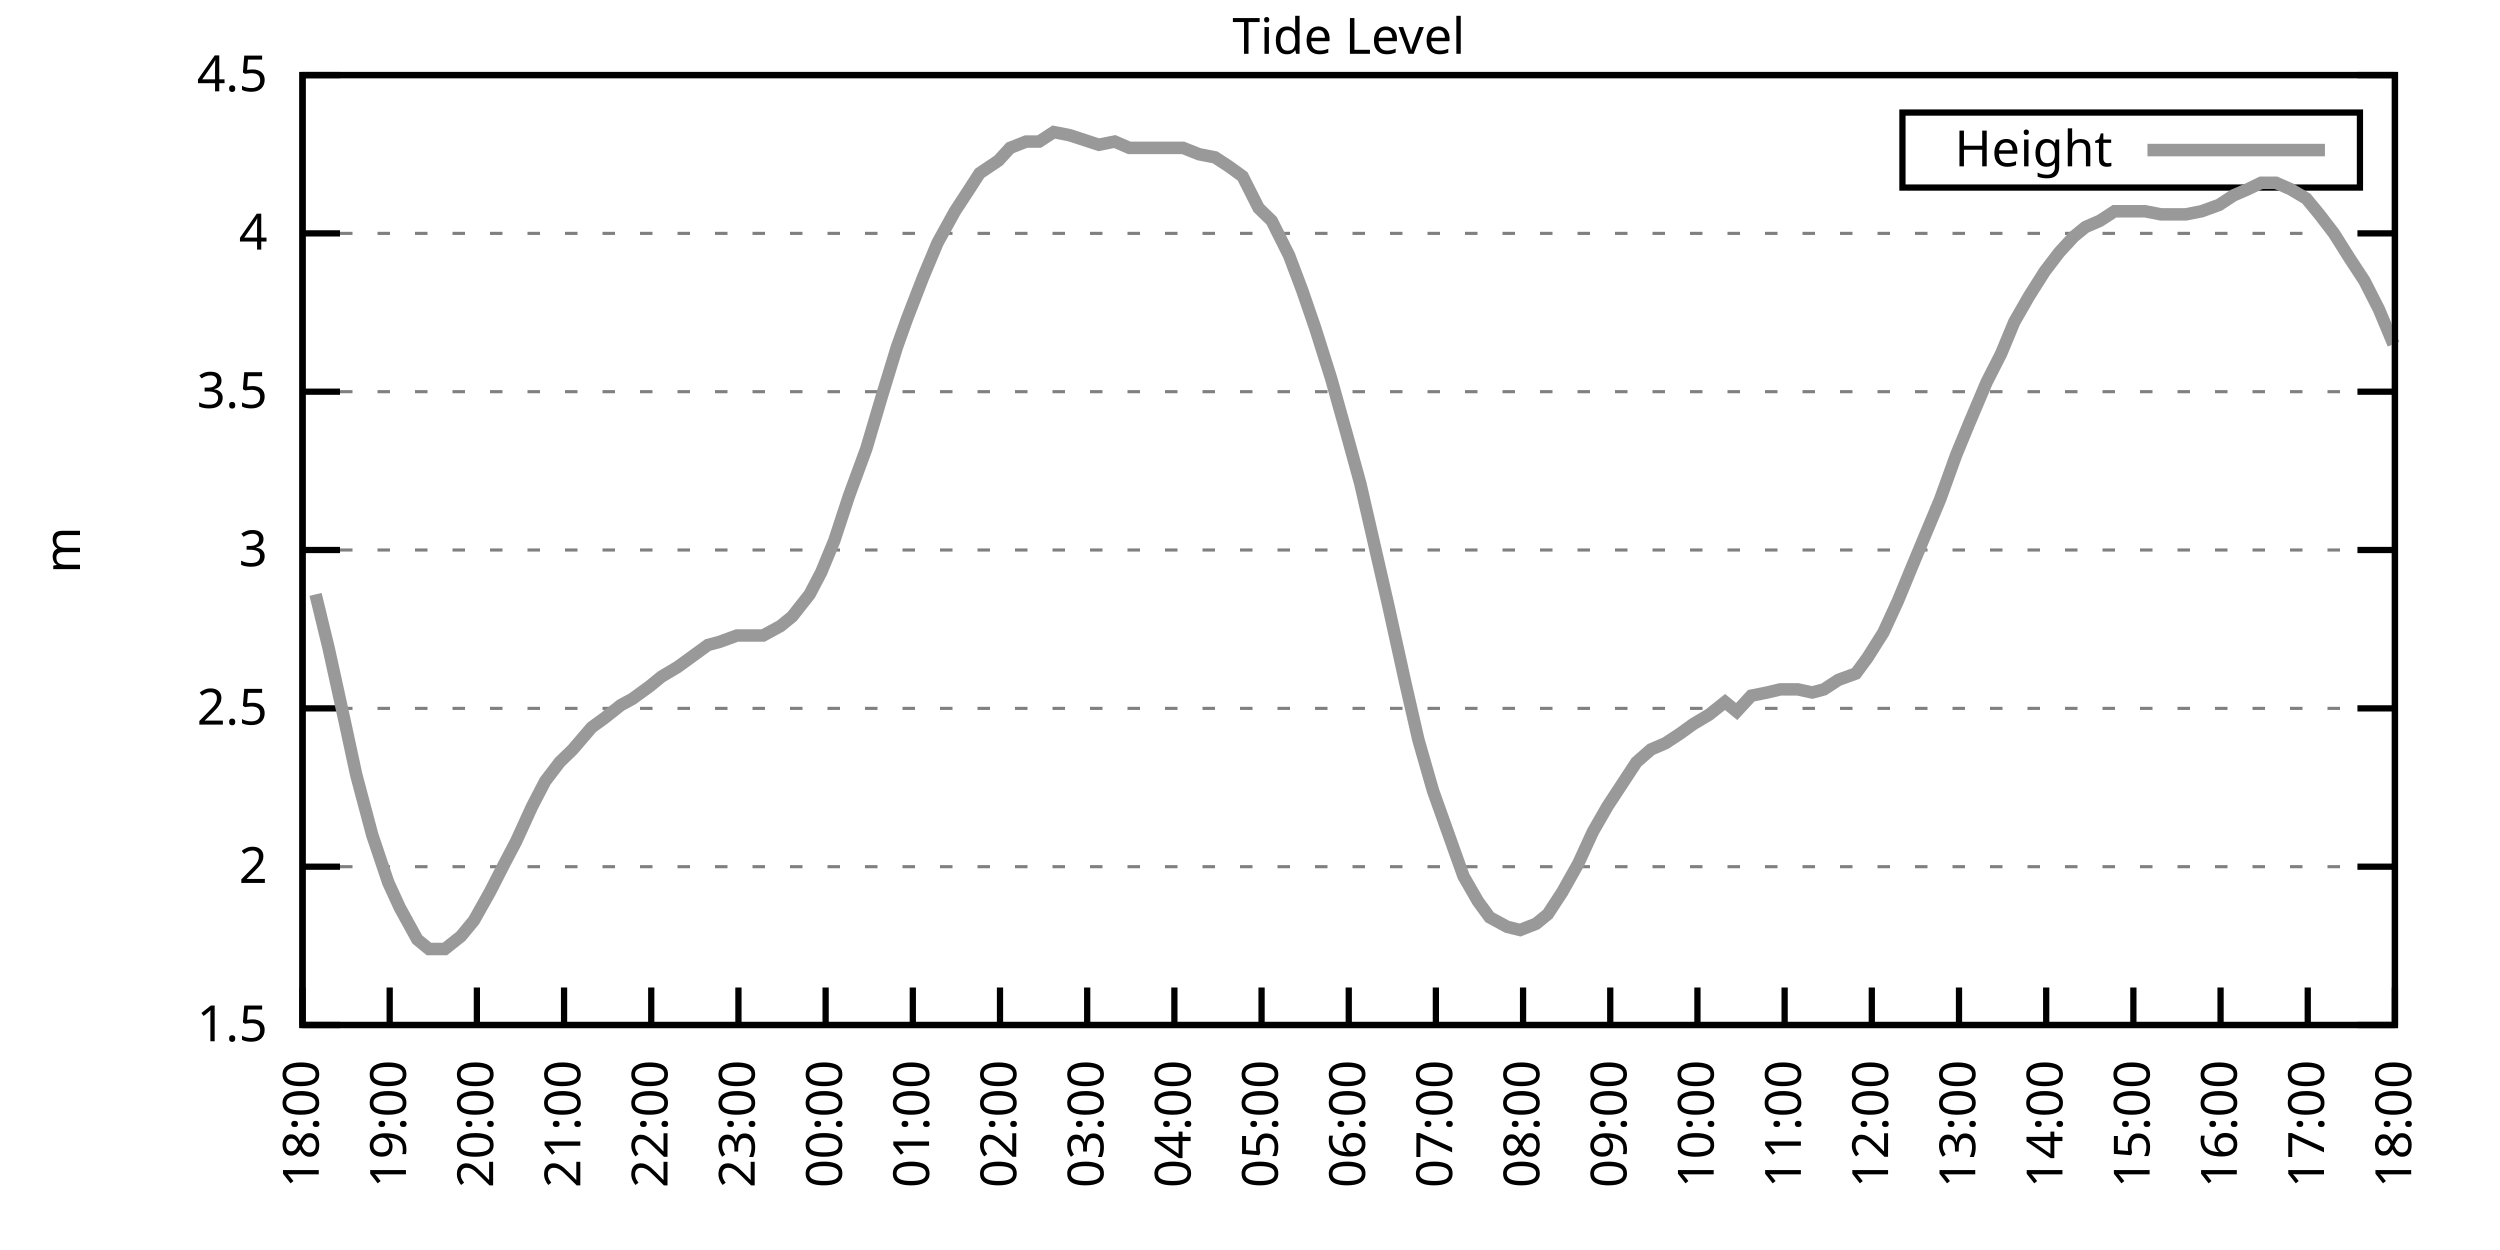
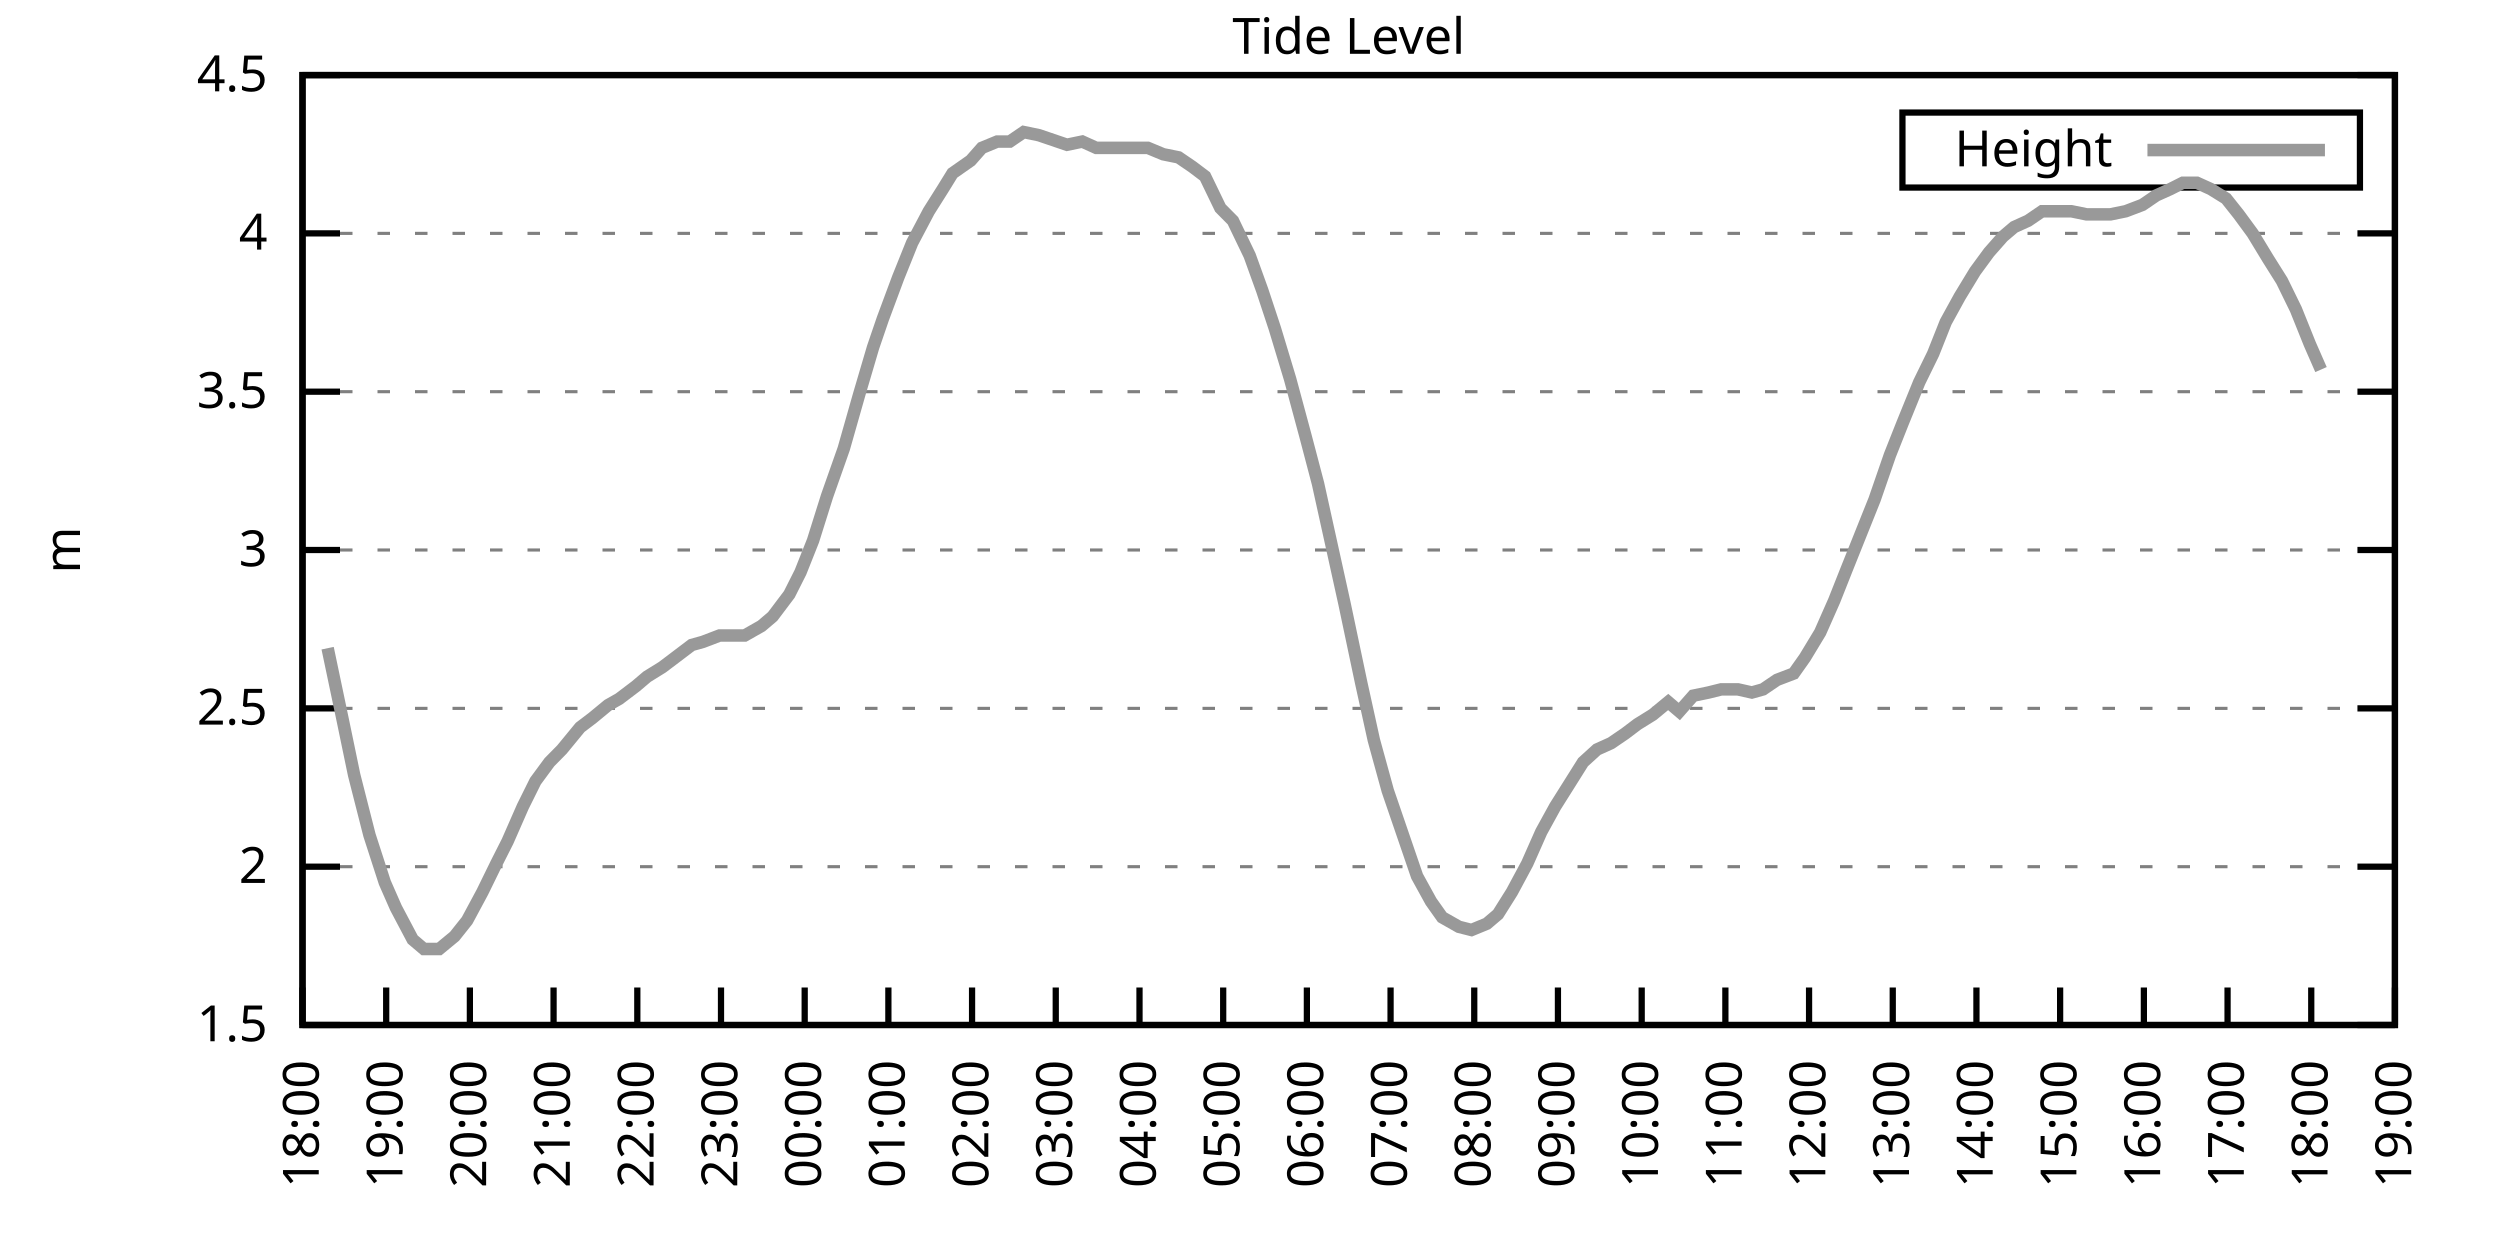
<svg xmlns="http://www.w3.org/2000/svg" xmlns:xlink="http://www.w3.org/1999/xlink" width="400" height="200" viewBox="0 0 400 200">
  <g id="gnuplot_canvas">
    <rect x="0" y="0" width="400" height="200" fill="none" />
    <defs>
      <circle id="gpDot" r="0.5" stroke-width="0.5" stroke="currentColor" />
      <path id="gpPt0" stroke-width="0.333" stroke="currentColor" d="M-1,0 h2 M0,-1 v2" />
      <path id="gpPt1" stroke-width="0.333" stroke="currentColor" d="M-1,-1 L1,1 M1,-1 L-1,1" />
      <path id="gpPt2" stroke-width="0.333" stroke="currentColor" d="M-1,0 L1,0 M0,-1 L0,1 M-1,-1 L1,1 M-1,1 L1,-1" />
      <rect id="gpPt3" stroke-width="0.333" stroke="currentColor" x="-1" y="-1" width="2" height="2" />
      <rect id="gpPt4" stroke-width="0.333" stroke="currentColor" fill="currentColor" x="-1" y="-1" width="2" height="2" />
      <circle id="gpPt5" stroke-width="0.333" stroke="currentColor" cx="0" cy="0" r="1" />
      <use xlink:href="#gpPt5" id="gpPt6" fill="currentColor" stroke="none" />
      <path id="gpPt7" stroke-width="0.333" stroke="currentColor" d="M0,-1.33 L-1.33,0.67 L1.33,0.67 z" />
      <use xlink:href="#gpPt7" id="gpPt8" fill="currentColor" stroke="none" />
      <use xlink:href="#gpPt7" id="gpPt9" stroke="currentColor" transform="rotate(180)" />
      <use xlink:href="#gpPt9" id="gpPt10" fill="currentColor" stroke="none" />
      <use xlink:href="#gpPt3" id="gpPt11" stroke="currentColor" transform="rotate(45)" />
      <use xlink:href="#gpPt11" id="gpPt12" fill="currentColor" stroke="none" />
      <path id="gpPt13" stroke-width="0.333" stroke="currentColor" d="M0,1.330 L1.265,0.411 L0.782,-1.067 L-0.782,-1.076 L-1.265,0.411 z" />
      <use xlink:href="#gpPt13" id="gpPt14" fill="currentColor" stroke="none" />
      <filter id="textbox" filterUnits="objectBoundingBox" x="0" y="0" height="1" width="1">
        <feFlood flood-color="white" flood-opacity="1" result="bgnd" />
        <feComposite in="SourceGraphic" in2="bgnd" operator="atop" />
      </filter>
      <filter id="greybox" filterUnits="objectBoundingBox" x="0" y="0" height="1" width="1">
        <feFlood flood-color="lightgrey" flood-opacity="1" result="grey" />
        <feComposite in="SourceGraphic" in2="grey" operator="atop" />
      </filter>
    </defs>
    <g fill="none" color="white" stroke="currentColor" stroke-width="1.00" stroke-linecap="butt" stroke-linejoin="miter">
</g>
    <g fill="none" color="black" stroke="currentColor" stroke-width="1.00" stroke-linecap="butt" stroke-linejoin="miter">
      <g stroke="none" shape-rendering="crispEdges">
        <polygon fill="rgb(255, 255, 255)" points="48.40,164.00 383.18,164.00 383.18,12.02 48.40,12.02 " />
      </g>
    </g>
    <g fill="none" color="black" stroke="currentColor" stroke-width="1.00" stroke-linecap="butt" stroke-linejoin="miter">
</g>
    <g fill="none" color="black" stroke="black" stroke-width="0.50" stroke-linecap="butt" stroke-linejoin="miter">
</g>
    <g fill="none" color="gray" stroke="currentColor" stroke-width="0.50" stroke-linecap="butt" stroke-linejoin="miter">
      <path stroke="gray" stroke-dasharray="2,4" class="gridline" d="M48.40,164.00 L383.19,164.00  " />
    </g>
    <g fill="none" color="gray" stroke="gray" stroke-width="1.00" stroke-linecap="butt" stroke-linejoin="miter">
</g>
    <g fill="none" color="black" stroke="currentColor" stroke-width="1.00" stroke-linecap="butt" stroke-linejoin="miter">
      <path stroke="black" d="M48.40,164.00 L54.40,164.00 M383.19,164.00 L377.19,164.00  " />
      <g transform="translate(42.80,166.60)" stroke="none" fill="black" font-family="Sans" font-size="8.00" text-anchor="end">
        <text>
          <tspan font-family="Sans"> 1.5</tspan>
        </text>
      </g>
    </g>
    <g fill="none" color="black" stroke="currentColor" stroke-width="1.00" stroke-linecap="butt" stroke-linejoin="miter">
</g>
    <g fill="none" color="black" stroke="black" stroke-width="0.50" stroke-linecap="butt" stroke-linejoin="miter">
</g>
    <g fill="none" color="gray" stroke="currentColor" stroke-width="0.50" stroke-linecap="butt" stroke-linejoin="miter">
      <path stroke="gray" stroke-dasharray="2,4" class="gridline" d="M48.40,138.67 L383.19,138.67  " />
    </g>
    <g fill="none" color="gray" stroke="gray" stroke-width="1.00" stroke-linecap="butt" stroke-linejoin="miter">
</g>
    <g fill="none" color="black" stroke="currentColor" stroke-width="1.00" stroke-linecap="butt" stroke-linejoin="miter">
      <path stroke="black" d="M48.40,138.67 L54.40,138.67 M383.19,138.67 L377.19,138.67  " />
      <g transform="translate(42.80,141.27)" stroke="none" fill="black" font-family="Sans" font-size="8.00" text-anchor="end">
        <text>
          <tspan font-family="Sans"> 2</tspan>
        </text>
      </g>
    </g>
    <g fill="none" color="black" stroke="currentColor" stroke-width="1.00" stroke-linecap="butt" stroke-linejoin="miter">
</g>
    <g fill="none" color="black" stroke="black" stroke-width="0.50" stroke-linecap="butt" stroke-linejoin="miter">
</g>
    <g fill="none" color="gray" stroke="currentColor" stroke-width="0.50" stroke-linecap="butt" stroke-linejoin="miter">
      <path stroke="gray" stroke-dasharray="2,4" class="gridline" d="M48.40,113.34 L383.19,113.34  " />
    </g>
    <g fill="none" color="gray" stroke="gray" stroke-width="1.00" stroke-linecap="butt" stroke-linejoin="miter">
</g>
    <g fill="none" color="black" stroke="currentColor" stroke-width="1.00" stroke-linecap="butt" stroke-linejoin="miter">
      <path stroke="black" d="M48.40,113.34 L54.40,113.34 M383.19,113.34 L377.19,113.34  " />
      <g transform="translate(42.80,115.94)" stroke="none" fill="black" font-family="Sans" font-size="8.00" text-anchor="end">
        <text>
          <tspan font-family="Sans"> 2.5</tspan>
        </text>
      </g>
    </g>
    <g fill="none" color="black" stroke="currentColor" stroke-width="1.00" stroke-linecap="butt" stroke-linejoin="miter">
</g>
    <g fill="none" color="black" stroke="black" stroke-width="0.50" stroke-linecap="butt" stroke-linejoin="miter">
</g>
    <g fill="none" color="gray" stroke="currentColor" stroke-width="0.50" stroke-linecap="butt" stroke-linejoin="miter">
      <path stroke="gray" stroke-dasharray="2,4" class="gridline" d="M48.40,88.00 L383.19,88.00  " />
    </g>
    <g fill="none" color="gray" stroke="gray" stroke-width="1.00" stroke-linecap="butt" stroke-linejoin="miter">
</g>
    <g fill="none" color="black" stroke="currentColor" stroke-width="1.00" stroke-linecap="butt" stroke-linejoin="miter">
      <path stroke="black" d="M48.40,88.00 L54.40,88.00 M383.19,88.00 L377.19,88.00  " />
      <g transform="translate(42.80,90.60)" stroke="none" fill="black" font-family="Sans" font-size="8.00" text-anchor="end">
        <text>
          <tspan font-family="Sans"> 3</tspan>
        </text>
      </g>
    </g>
    <g fill="none" color="black" stroke="currentColor" stroke-width="1.00" stroke-linecap="butt" stroke-linejoin="miter">
</g>
    <g fill="none" color="black" stroke="black" stroke-width="0.50" stroke-linecap="butt" stroke-linejoin="miter">
</g>
    <g fill="none" color="gray" stroke="currentColor" stroke-width="0.50" stroke-linecap="butt" stroke-linejoin="miter">
      <path stroke="gray" stroke-dasharray="2,4" class="gridline" d="M48.40,62.67 L383.19,62.67  " />
    </g>
    <g fill="none" color="gray" stroke="gray" stroke-width="1.00" stroke-linecap="butt" stroke-linejoin="miter">
</g>
    <g fill="none" color="black" stroke="currentColor" stroke-width="1.00" stroke-linecap="butt" stroke-linejoin="miter">
      <path stroke="black" d="M48.40,62.67 L54.40,62.67 M383.19,62.67 L377.19,62.67  " />
      <g transform="translate(42.80,65.27)" stroke="none" fill="black" font-family="Sans" font-size="8.00" text-anchor="end">
        <text>
          <tspan font-family="Sans"> 3.5</tspan>
        </text>
      </g>
    </g>
    <g fill="none" color="black" stroke="currentColor" stroke-width="1.00" stroke-linecap="butt" stroke-linejoin="miter">
</g>
    <g fill="none" color="black" stroke="black" stroke-width="0.50" stroke-linecap="butt" stroke-linejoin="miter">
</g>
    <g fill="none" color="gray" stroke="currentColor" stroke-width="0.50" stroke-linecap="butt" stroke-linejoin="miter">
      <path stroke="gray" stroke-dasharray="2,4" class="gridline" d="M48.40,37.34 L383.19,37.34  " />
    </g>
    <g fill="none" color="gray" stroke="gray" stroke-width="1.00" stroke-linecap="butt" stroke-linejoin="miter">
</g>
    <g fill="none" color="black" stroke="currentColor" stroke-width="1.00" stroke-linecap="butt" stroke-linejoin="miter">
      <path stroke="black" d="M48.40,37.34 L54.40,37.34 M383.19,37.34 L377.19,37.34  " />
      <g transform="translate(42.80,39.94)" stroke="none" fill="black" font-family="Sans" font-size="8.00" text-anchor="end">
        <text>
          <tspan font-family="Sans"> 4</tspan>
        </text>
      </g>
    </g>
    <g fill="none" color="black" stroke="currentColor" stroke-width="1.00" stroke-linecap="butt" stroke-linejoin="miter">
</g>
    <g fill="none" color="black" stroke="black" stroke-width="0.50" stroke-linecap="butt" stroke-linejoin="miter">
</g>
    <g fill="none" color="gray" stroke="currentColor" stroke-width="0.50" stroke-linecap="butt" stroke-linejoin="miter">
      <path stroke="gray" stroke-dasharray="2,4" class="gridline" d="M48.40,12.01 L383.19,12.01  " />
    </g>
    <g fill="none" color="gray" stroke="gray" stroke-width="1.00" stroke-linecap="butt" stroke-linejoin="miter">
</g>
    <g fill="none" color="black" stroke="currentColor" stroke-width="1.00" stroke-linecap="butt" stroke-linejoin="miter">
      <path stroke="black" d="M48.40,12.01 L54.40,12.01 M383.19,12.01 L377.19,12.01  " />
      <g transform="translate(42.80,14.61)" stroke="none" fill="black" font-family="Sans" font-size="8.00" text-anchor="end">
        <text>
          <tspan font-family="Sans"> 4.5</tspan>
        </text>
      </g>
    </g>
    <g fill="none" color="black" stroke="currentColor" stroke-width="1.00" stroke-linecap="butt" stroke-linejoin="miter">
      <path stroke="black" d="M48.40,164.00 L48.40,158.00  " />
      <g transform="translate(51.00,169.60) rotate(270.00)" stroke="none" fill="black" font-family="Sans" font-size="8.00" text-anchor="end">
        <text>
          <tspan font-family="Sans">18:00</tspan>
        </text>
      </g>
    </g>
    <g fill="none" color="black" stroke="currentColor" stroke-width="1.00" stroke-linecap="butt" stroke-linejoin="miter">
-       <path stroke="black" d="M62.35,164.00 L62.35,158.00  " />
-       <g transform="translate(64.95,169.60) rotate(270.00)" stroke="none" fill="black" font-family="Sans" font-size="8.00" text-anchor="end">
+       <path stroke="black" d="M61.79,164.00 L61.79,158.00  " />
+       <g transform="translate(64.39,169.60) rotate(270.00)" stroke="none" fill="black" font-family="Sans" font-size="8.00" text-anchor="end">
        <text>
          <tspan font-family="Sans">19:00</tspan>
        </text>
      </g>
    </g>
    <g fill="none" color="black" stroke="currentColor" stroke-width="1.00" stroke-linecap="butt" stroke-linejoin="miter">
-       <path stroke="black" d="M76.30,164.00 L76.30,158.00  " />
-       <g transform="translate(78.90,169.60) rotate(270.00)" stroke="none" fill="black" font-family="Sans" font-size="8.00" text-anchor="end">
+       <path stroke="black" d="M75.18,164.00 L75.18,158.00  " />
+       <g transform="translate(77.78,169.60) rotate(270.00)" stroke="none" fill="black" font-family="Sans" font-size="8.00" text-anchor="end">
        <text>
          <tspan font-family="Sans">20:00</tspan>
        </text>
      </g>
    </g>
    <g fill="none" color="black" stroke="currentColor" stroke-width="1.00" stroke-linecap="butt" stroke-linejoin="miter">
-       <path stroke="black" d="M90.25,164.00 L90.25,158.00  " />
-       <g transform="translate(92.85,169.60) rotate(270.00)" stroke="none" fill="black" font-family="Sans" font-size="8.00" text-anchor="end">
+       <path stroke="black" d="M88.57,164.00 L88.57,158.00  " />
+       <g transform="translate(91.17,169.60) rotate(270.00)" stroke="none" fill="black" font-family="Sans" font-size="8.00" text-anchor="end">
        <text>
          <tspan font-family="Sans">21:00</tspan>
        </text>
      </g>
    </g>
    <g fill="none" color="black" stroke="currentColor" stroke-width="1.00" stroke-linecap="butt" stroke-linejoin="miter">
-       <path stroke="black" d="M104.20,164.00 L104.20,158.00  " />
-       <g transform="translate(106.80,169.60) rotate(270.00)" stroke="none" fill="black" font-family="Sans" font-size="8.00" text-anchor="end">
+       <path stroke="black" d="M101.97,164.00 L101.97,158.00  " />
+       <g transform="translate(104.57,169.60) rotate(270.00)" stroke="none" fill="black" font-family="Sans" font-size="8.00" text-anchor="end">
        <text>
          <tspan font-family="Sans">22:00</tspan>
        </text>
      </g>
    </g>
    <g fill="none" color="black" stroke="currentColor" stroke-width="1.00" stroke-linecap="butt" stroke-linejoin="miter">
-       <path stroke="black" d="M118.15,164.00 L118.15,158.00  " />
-       <g transform="translate(120.75,169.60) rotate(270.00)" stroke="none" fill="black" font-family="Sans" font-size="8.00" text-anchor="end">
+       <path stroke="black" d="M115.36,164.00 L115.36,158.00  " />
+       <g transform="translate(117.96,169.60) rotate(270.00)" stroke="none" fill="black" font-family="Sans" font-size="8.00" text-anchor="end">
        <text>
          <tspan font-family="Sans">23:00</tspan>
        </text>
      </g>
    </g>
    <g fill="none" color="black" stroke="currentColor" stroke-width="1.00" stroke-linecap="butt" stroke-linejoin="miter">
-       <path stroke="black" d="M132.10,164.00 L132.10,158.00  " />
-       <g transform="translate(134.70,169.60) rotate(270.00)" stroke="none" fill="black" font-family="Sans" font-size="8.00" text-anchor="end">
+       <path stroke="black" d="M128.75,164.00 L128.75,158.00  " />
+       <g transform="translate(131.35,169.60) rotate(270.00)" stroke="none" fill="black" font-family="Sans" font-size="8.00" text-anchor="end">
        <text>
          <tspan font-family="Sans">00:00</tspan>
        </text>
      </g>
    </g>
    <g fill="none" color="black" stroke="currentColor" stroke-width="1.00" stroke-linecap="butt" stroke-linejoin="miter">
-       <path stroke="black" d="M146.05,164.00 L146.05,158.00  " />
-       <g transform="translate(148.65,169.60) rotate(270.00)" stroke="none" fill="black" font-family="Sans" font-size="8.00" text-anchor="end">
+       <path stroke="black" d="M142.14,164.00 L142.14,158.00  " />
+       <g transform="translate(144.74,169.60) rotate(270.00)" stroke="none" fill="black" font-family="Sans" font-size="8.00" text-anchor="end">
        <text>
          <tspan font-family="Sans">01:00</tspan>
        </text>
      </g>
    </g>
    <g fill="none" color="black" stroke="currentColor" stroke-width="1.00" stroke-linecap="butt" stroke-linejoin="miter">
-       <path stroke="black" d="M160.00,164.00 L160.00,158.00  " />
-       <g transform="translate(162.60,169.60) rotate(270.00)" stroke="none" fill="black" font-family="Sans" font-size="8.00" text-anchor="end">
+       <path stroke="black" d="M155.53,164.00 L155.53,158.00  " />
+       <g transform="translate(158.13,169.60) rotate(270.00)" stroke="none" fill="black" font-family="Sans" font-size="8.00" text-anchor="end">
        <text>
          <tspan font-family="Sans">02:00</tspan>
        </text>
      </g>
    </g>
    <g fill="none" color="black" stroke="currentColor" stroke-width="1.00" stroke-linecap="butt" stroke-linejoin="miter">
-       <path stroke="black" d="M173.95,164.00 L173.95,158.00  " />
-       <g transform="translate(176.55,169.60) rotate(270.00)" stroke="none" fill="black" font-family="Sans" font-size="8.00" text-anchor="end">
+       <path stroke="black" d="M168.92,164.00 L168.92,158.00  " />
+       <g transform="translate(171.52,169.60) rotate(270.00)" stroke="none" fill="black" font-family="Sans" font-size="8.00" text-anchor="end">
        <text>
          <tspan font-family="Sans">03:00</tspan>
        </text>
      </g>
    </g>
    <g fill="none" color="black" stroke="currentColor" stroke-width="1.00" stroke-linecap="butt" stroke-linejoin="miter">
-       <path stroke="black" d="M187.90,164.00 L187.90,158.00  " />
-       <g transform="translate(190.50,169.60) rotate(270.00)" stroke="none" fill="black" font-family="Sans" font-size="8.00" text-anchor="end">
+       <path stroke="black" d="M182.32,164.00 L182.32,158.00  " />
+       <g transform="translate(184.92,169.60) rotate(270.00)" stroke="none" fill="black" font-family="Sans" font-size="8.00" text-anchor="end">
        <text>
          <tspan font-family="Sans">04:00</tspan>
        </text>
      </g>
    </g>
    <g fill="none" color="black" stroke="currentColor" stroke-width="1.00" stroke-linecap="butt" stroke-linejoin="miter">
-       <path stroke="black" d="M201.85,164.00 L201.85,158.00  " />
-       <g transform="translate(204.45,169.60) rotate(270.00)" stroke="none" fill="black" font-family="Sans" font-size="8.00" text-anchor="end">
+       <path stroke="black" d="M195.71,164.00 L195.71,158.00  " />
+       <g transform="translate(198.31,169.60) rotate(270.00)" stroke="none" fill="black" font-family="Sans" font-size="8.00" text-anchor="end">
        <text>
          <tspan font-family="Sans">05:00</tspan>
        </text>
      </g>
    </g>
    <g fill="none" color="black" stroke="currentColor" stroke-width="1.00" stroke-linecap="butt" stroke-linejoin="miter">
-       <path stroke="black" d="M215.80,164.00 L215.80,158.00  " />
-       <g transform="translate(218.40,169.60) rotate(270.00)" stroke="none" fill="black" font-family="Sans" font-size="8.00" text-anchor="end">
+       <path stroke="black" d="M209.10,164.00 L209.10,158.00  " />
+       <g transform="translate(211.70,169.60) rotate(270.00)" stroke="none" fill="black" font-family="Sans" font-size="8.00" text-anchor="end">
        <text>
          <tspan font-family="Sans">06:00</tspan>
        </text>
      </g>
    </g>
    <g fill="none" color="black" stroke="currentColor" stroke-width="1.00" stroke-linecap="butt" stroke-linejoin="miter">
-       <path stroke="black" d="M229.74,164.00 L229.74,158.00  " />
-       <g transform="translate(232.34,169.60) rotate(270.00)" stroke="none" fill="black" font-family="Sans" font-size="8.00" text-anchor="end">
+       <path stroke="black" d="M222.49,164.00 L222.49,158.00  " />
+       <g transform="translate(225.09,169.60) rotate(270.00)" stroke="none" fill="black" font-family="Sans" font-size="8.00" text-anchor="end">
        <text>
          <tspan font-family="Sans">07:00</tspan>
        </text>
      </g>
    </g>
    <g fill="none" color="black" stroke="currentColor" stroke-width="1.00" stroke-linecap="butt" stroke-linejoin="miter">
-       <path stroke="black" d="M243.69,164.00 L243.69,158.00  " />
-       <g transform="translate(246.29,169.60) rotate(270.00)" stroke="none" fill="black" font-family="Sans" font-size="8.00" text-anchor="end">
+       <path stroke="black" d="M235.88,164.00 L235.88,158.00  " />
+       <g transform="translate(238.48,169.60) rotate(270.00)" stroke="none" fill="black" font-family="Sans" font-size="8.00" text-anchor="end">
        <text>
          <tspan font-family="Sans">08:00</tspan>
        </text>
      </g>
    </g>
    <g fill="none" color="black" stroke="currentColor" stroke-width="1.00" stroke-linecap="butt" stroke-linejoin="miter">
-       <path stroke="black" d="M257.64,164.00 L257.64,158.00  " />
-       <g transform="translate(260.24,169.60) rotate(270.00)" stroke="none" fill="black" font-family="Sans" font-size="8.00" text-anchor="end">
+       <path stroke="black" d="M249.27,164.00 L249.27,158.00  " />
+       <g transform="translate(251.87,169.60) rotate(270.00)" stroke="none" fill="black" font-family="Sans" font-size="8.00" text-anchor="end">
        <text>
          <tspan font-family="Sans">09:00</tspan>
        </text>
      </g>
    </g>
    <g fill="none" color="black" stroke="currentColor" stroke-width="1.00" stroke-linecap="butt" stroke-linejoin="miter">
-       <path stroke="black" d="M271.59,164.00 L271.59,158.00  " />
-       <g transform="translate(274.19,169.60) rotate(270.00)" stroke="none" fill="black" font-family="Sans" font-size="8.00" text-anchor="end">
+       <path stroke="black" d="M262.67,164.00 L262.67,158.00  " />
+       <g transform="translate(265.27,169.60) rotate(270.00)" stroke="none" fill="black" font-family="Sans" font-size="8.00" text-anchor="end">
        <text>
          <tspan font-family="Sans">10:00</tspan>
        </text>
      </g>
    </g>
    <g fill="none" color="black" stroke="currentColor" stroke-width="1.00" stroke-linecap="butt" stroke-linejoin="miter">
-       <path stroke="black" d="M285.54,164.00 L285.54,158.00  " />
-       <g transform="translate(288.14,169.60) rotate(270.00)" stroke="none" fill="black" font-family="Sans" font-size="8.00" text-anchor="end">
+       <path stroke="black" d="M276.06,164.00 L276.06,158.00  " />
+       <g transform="translate(278.66,169.60) rotate(270.00)" stroke="none" fill="black" font-family="Sans" font-size="8.00" text-anchor="end">
        <text>
          <tspan font-family="Sans">11:00</tspan>
        </text>
      </g>
    </g>
    <g fill="none" color="black" stroke="currentColor" stroke-width="1.00" stroke-linecap="butt" stroke-linejoin="miter">
-       <path stroke="black" d="M299.49,164.00 L299.49,158.00  " />
-       <g transform="translate(302.09,169.60) rotate(270.00)" stroke="none" fill="black" font-family="Sans" font-size="8.00" text-anchor="end">
+       <path stroke="black" d="M289.45,164.00 L289.45,158.00  " />
+       <g transform="translate(292.05,169.60) rotate(270.00)" stroke="none" fill="black" font-family="Sans" font-size="8.00" text-anchor="end">
        <text>
          <tspan font-family="Sans">12:00</tspan>
        </text>
      </g>
    </g>
    <g fill="none" color="black" stroke="currentColor" stroke-width="1.00" stroke-linecap="butt" stroke-linejoin="miter">
-       <path stroke="black" d="M313.44,164.00 L313.44,158.00  " />
-       <g transform="translate(316.04,169.60) rotate(270.00)" stroke="none" fill="black" font-family="Sans" font-size="8.00" text-anchor="end">
+       <path stroke="black" d="M302.84,164.00 L302.84,158.00  " />
+       <g transform="translate(305.44,169.60) rotate(270.00)" stroke="none" fill="black" font-family="Sans" font-size="8.00" text-anchor="end">
        <text>
          <tspan font-family="Sans">13:00</tspan>
        </text>
      </g>
    </g>
    <g fill="none" color="black" stroke="currentColor" stroke-width="1.00" stroke-linecap="butt" stroke-linejoin="miter">
-       <path stroke="black" d="M327.39,164.00 L327.39,158.00  " />
-       <g transform="translate(329.99,169.60) rotate(270.00)" stroke="none" fill="black" font-family="Sans" font-size="8.00" text-anchor="end">
+       <path stroke="black" d="M316.23,164.00 L316.23,158.00  " />
+       <g transform="translate(318.83,169.60) rotate(270.00)" stroke="none" fill="black" font-family="Sans" font-size="8.00" text-anchor="end">
        <text>
          <tspan font-family="Sans">14:00</tspan>
        </text>
      </g>
    </g>
    <g fill="none" color="black" stroke="currentColor" stroke-width="1.00" stroke-linecap="butt" stroke-linejoin="miter">
-       <path stroke="black" d="M341.34,164.00 L341.34,158.00  " />
-       <g transform="translate(343.94,169.60) rotate(270.00)" stroke="none" fill="black" font-family="Sans" font-size="8.00" text-anchor="end">
+       <path stroke="black" d="M329.62,164.00 L329.62,158.00  " />
+       <g transform="translate(332.22,169.60) rotate(270.00)" stroke="none" fill="black" font-family="Sans" font-size="8.00" text-anchor="end">
        <text>
          <tspan font-family="Sans">15:00</tspan>
        </text>
      </g>
    </g>
    <g fill="none" color="black" stroke="currentColor" stroke-width="1.00" stroke-linecap="butt" stroke-linejoin="miter">
-       <path stroke="black" d="M355.29,164.00 L355.29,158.00  " />
-       <g transform="translate(357.89,169.60) rotate(270.00)" stroke="none" fill="black" font-family="Sans" font-size="8.00" text-anchor="end">
+       <path stroke="black" d="M343.02,164.00 L343.02,158.00  " />
+       <g transform="translate(345.62,169.60) rotate(270.00)" stroke="none" fill="black" font-family="Sans" font-size="8.00" text-anchor="end">
        <text>
          <tspan font-family="Sans">16:00</tspan>
        </text>
      </g>
    </g>
    <g fill="none" color="black" stroke="currentColor" stroke-width="1.00" stroke-linecap="butt" stroke-linejoin="miter">
-       <path stroke="black" d="M369.24,164.00 L369.24,158.00  " />
-       <g transform="translate(371.84,169.60) rotate(270.00)" stroke="none" fill="black" font-family="Sans" font-size="8.00" text-anchor="end">
+       <path stroke="black" d="M356.41,164.00 L356.41,158.00  " />
+       <g transform="translate(359.01,169.60) rotate(270.00)" stroke="none" fill="black" font-family="Sans" font-size="8.00" text-anchor="end">
        <text>
          <tspan font-family="Sans">17:00</tspan>
+         </text>
+       </g>
+     </g>
+     <g fill="none" color="black" stroke="currentColor" stroke-width="1.00" stroke-linecap="butt" stroke-linejoin="miter">
+       <path stroke="black" d="M369.80,164.00 L369.80,158.00  " />
+       <g transform="translate(372.40,169.60) rotate(270.00)" stroke="none" fill="black" font-family="Sans" font-size="8.00" text-anchor="end">
+         <text>
+           <tspan font-family="Sans">18:00</tspan>
        </text>
      </g>
    </g>
    <g fill="none" color="black" stroke="currentColor" stroke-width="1.00" stroke-linecap="butt" stroke-linejoin="miter">
      <path stroke="black" d="M383.19,164.00 L383.19,158.00  " />
      <g transform="translate(385.79,169.60) rotate(270.00)" stroke="none" fill="black" font-family="Sans" font-size="8.00" text-anchor="end">
        <text>
-           <tspan font-family="Sans">18:00</tspan>
+           <tspan font-family="Sans">19:00</tspan>
        </text>
      </g>
    </g>
    <g fill="none" color="black" stroke="currentColor" stroke-width="1.00" stroke-linecap="butt" stroke-linejoin="miter">
</g>
    <g fill="none" color="black" stroke="currentColor" stroke-width="1.00" stroke-linecap="butt" stroke-linejoin="miter">
      <path stroke="black" d="M48.40,12.01 L48.40,164.00 L383.19,164.00 L383.19,12.01 L48.40,12.01 Z  " />
    </g>
    <g fill="none" color="black" stroke="currentColor" stroke-width="1.00" stroke-linecap="butt" stroke-linejoin="miter">
</g>
    <g fill="none" color="black" stroke="currentColor" stroke-width="1.00" stroke-linecap="butt" stroke-linejoin="miter">
      <path stroke="black" d="M304.39,30.01 L304.39,18.01 L377.59,18.01 L377.59,30.01 L304.39,30.01 Z  " />
    </g>
    <g id="Tide_level_plot_1">
      <g fill="none" color="white" stroke="black" stroke-width="2.00" stroke-linecap="butt" stroke-linejoin="miter">
</g>
      <g fill="none" color="black" stroke="currentColor" stroke-width="2.00" stroke-linecap="butt" stroke-linejoin="miter">
        <g transform="translate(337.99,26.61)" stroke="none" fill="black" font-family="Sans" font-size="8.00" text-anchor="end">
          <text>
            <tspan font-family="Sans">Height</tspan>
          </text>
        </g>
      </g>
      <g fill="none" color="black" stroke="currentColor" stroke-width="2.00" stroke-linecap="butt" stroke-linejoin="miter">
-         <path stroke="rgb(153, 153, 153)" d="M343.59,24.01 L371.99,24.01 M50.49,95.10 L52.58,103.71 L55.14,115.36 L57.00,123.98 L59.56,133.60 L62.12,141.20   L63.98,145.25 L66.77,150.32 L68.63,151.84 L71.18,151.84 L73.74,149.81 L75.83,147.28 L78.39,142.72 L80.72,138.16   L82.58,134.62 L85.13,129.04 L87.23,124.99 L89.55,121.95 L91.64,119.92 L94.67,116.38 L96.76,114.86 L99.32,112.83   L101.18,111.82 L103.97,109.79 L105.83,108.27 L108.38,106.75 L110.48,105.23 L113.27,103.20 L115.13,102.70 L117.92,101.68   L119.78,101.68 L122.10,101.68 L124.89,100.16 L126.75,98.64 L129.54,95.10 L131.40,91.55 L133.49,86.49 L135.82,79.39   L138.61,71.79 L141.16,63.18 L143.49,55.58 L145.12,51.02 L147.67,44.43 L150.00,38.86 L152.79,33.80 L155.11,30.25   L156.74,27.72 L159.76,25.69 L161.62,23.66 L164.18,22.65 L166.27,22.65 L168.60,21.13 L171.16,21.64 L175.81,23.16   L178.36,22.65 L180.69,23.66 L182.78,23.66 L185.34,23.66 L187.66,23.66 L189.29,23.66 L191.85,24.68 L194.41,25.18   L196.73,26.70 L198.82,28.22 L201.38,33.29 L203.47,35.32 L206.26,40.89 L208.36,46.46 L210.45,52.54 L213.01,60.65   L215.56,69.77 L217.65,77.37 L220.21,88.51 L222.07,96.62 L224.86,109.28 L226.95,118.40 L229.28,126.51 L234.16,140.19   L236.49,144.24 L238.35,146.77 L241.14,148.29 L243.23,148.80 L245.79,147.79 L247.65,146.27 L249.97,142.72 L252.53,138.16   L254.85,133.10 L257.18,129.04 L259.50,125.50 L261.83,121.95 L264.15,119.92 L266.48,118.91 L268.80,117.39 L270.90,115.87   L273.45,114.35 L276.01,112.32 L277.87,113.84 L280.20,111.31 L282.75,110.80 L284.85,110.30 L287.64,110.30 L289.96,110.80   L291.82,110.30 L294.15,108.78 L296.94,107.76 L298.80,105.23 L301.35,101.18 L303.68,96.11 L305.77,91.04 L308.09,85.47   L310.42,79.90 L312.98,72.81 L315.07,67.74 L317.86,61.15 L320.18,56.59 L322.28,51.53 L324.60,47.47 L327.16,43.42   L329.48,40.38 L331.81,37.85 L333.67,36.33 L335.99,35.32 L338.32,33.80 L341.11,33.80 L343.20,33.80 L345.76,34.30   L347.85,34.30 L349.71,34.30 L352.27,33.80 L355.06,32.78 L357.38,31.26 L359.71,30.25 L361.80,29.24 L364.13,29.24   L366.45,30.25 L369.01,31.77 L371.10,34.30 L373.43,37.34 L375.98,41.39 L378.31,44.94 L380.63,49.50 L382.96,55.07    " />
+         <path stroke="rgb(153, 153, 153)" d="M343.59,24.01 L371.99,24.01 M52.42,103.71 L54.87,115.36 L56.66,123.98 L59.11,133.60 L61.57,141.20 L63.35,145.25   L66.03,150.32 L67.82,151.84 L70.27,151.84 L72.73,149.81 L74.74,147.28 L77.19,142.72 L79.42,138.16 L81.21,134.62   L83.66,129.04 L85.67,124.99 L87.91,121.95 L89.91,119.92 L92.82,116.38 L94.82,114.86 L97.28,112.83 L99.06,111.82   L101.74,109.79 L103.53,108.27 L105.98,106.75 L107.99,105.23 L110.67,103.20 L112.46,102.70 L115.13,101.68 L116.92,101.68   L119.15,101.68 L121.83,100.16 L123.62,98.64 L126.29,95.10 L128.08,91.55 L130.09,86.49 L132.32,79.39 L135.00,71.79   L137.45,63.18 L139.69,55.58 L141.25,51.02 L143.70,44.43 L145.94,38.86 L148.61,33.80 L150.85,30.25 L152.41,27.72   L155.31,25.69 L157.10,23.66 L159.55,22.65 L161.56,22.65 L163.79,21.13 L166.25,21.64 L170.71,23.16 L173.17,22.65   L175.40,23.66 L177.41,23.66 L179.86,23.66 L182.09,23.66 L183.66,23.66 L186.11,24.68 L188.57,25.18 L190.80,26.70   L192.81,28.22 L195.26,33.29 L197.27,35.32 L199.95,40.89 L201.96,46.46 L203.97,52.54 L206.42,60.65 L208.88,69.77   L210.88,77.37 L213.34,88.51 L215.13,96.62 L217.80,109.28 L219.81,118.40 L222.04,126.51 L226.73,140.19 L228.96,144.24   L230.75,146.77 L233.43,148.29 L235.44,148.80 L237.89,147.79 L239.68,146.27 L241.91,142.72 L244.36,138.16 L246.60,133.10   L248.83,129.04 L251.06,125.50 L253.29,121.95 L255.52,119.92 L257.76,118.91 L259.99,117.39 L262.00,115.87 L264.45,114.35   L266.91,112.32 L268.69,113.84 L270.92,111.31 L273.38,110.80 L275.39,110.30 L278.07,110.30 L280.30,110.80 L282.08,110.30   L284.32,108.78 L286.99,107.76 L288.78,105.23 L291.23,101.18 L293.47,96.11 L295.48,91.04 L297.71,85.47 L299.94,79.90   L302.39,72.81 L304.40,67.74 L307.08,61.15 L309.31,56.59 L311.32,51.53 L313.55,47.47 L316.01,43.42 L318.24,40.38   L320.47,37.85 L322.26,36.33 L324.49,35.32 L326.72,33.80 L329.40,33.80 L331.41,33.80 L333.86,34.30 L335.87,34.30   L337.66,34.30 L340.11,33.80 L342.79,32.78 L345.02,31.26 L347.26,30.25 L349.26,29.24 L351.50,29.24 L353.73,30.25   L356.18,31.77 L358.19,34.30 L360.42,37.34 L362.88,41.39 L365.11,44.94 L367.34,49.50 L369.58,55.07 L371.36,59.13    " />
      </g>
    </g>
    <g fill="none" color="black" stroke="currentColor" stroke-width="2.00" stroke-linecap="butt" stroke-linejoin="miter">
</g>
    <g fill="none" color="black" stroke="black" stroke-width="1.00" stroke-linecap="butt" stroke-linejoin="miter">
</g>
    <g fill="none" color="black" stroke="currentColor" stroke-width="1.00" stroke-linecap="butt" stroke-linejoin="miter">
      <path stroke="black" d="M48.40,12.01 L48.40,164.00 L383.19,164.00 L383.19,12.01 L48.40,12.01 Z  " />
      <g transform="translate(12.80,88.01) rotate(270.00)" stroke="none" fill="black" font-family="Sans" font-size="8.00" text-anchor="middle">
        <text>
          <tspan font-family="Sans">m</tspan>
        </text>
      </g>
    </g>
    <g fill="none" color="black" stroke="currentColor" stroke-width="1.00" stroke-linecap="butt" stroke-linejoin="miter">
</g>
    <g fill="none" color="black" stroke="currentColor" stroke-width="1.00" stroke-linecap="butt" stroke-linejoin="miter">
      <g transform="translate(215.79,8.61)" stroke="none" fill="black" font-family="Sans" font-size="8.00" text-anchor="middle">
        <text>
          <tspan font-family="Sans">Tide Level</tspan>
        </text>
      </g>
    </g>
    <g fill="none" color="black" stroke="currentColor" stroke-width="1.00" stroke-linecap="butt" stroke-linejoin="miter">
</g>
  </g>
</svg>
